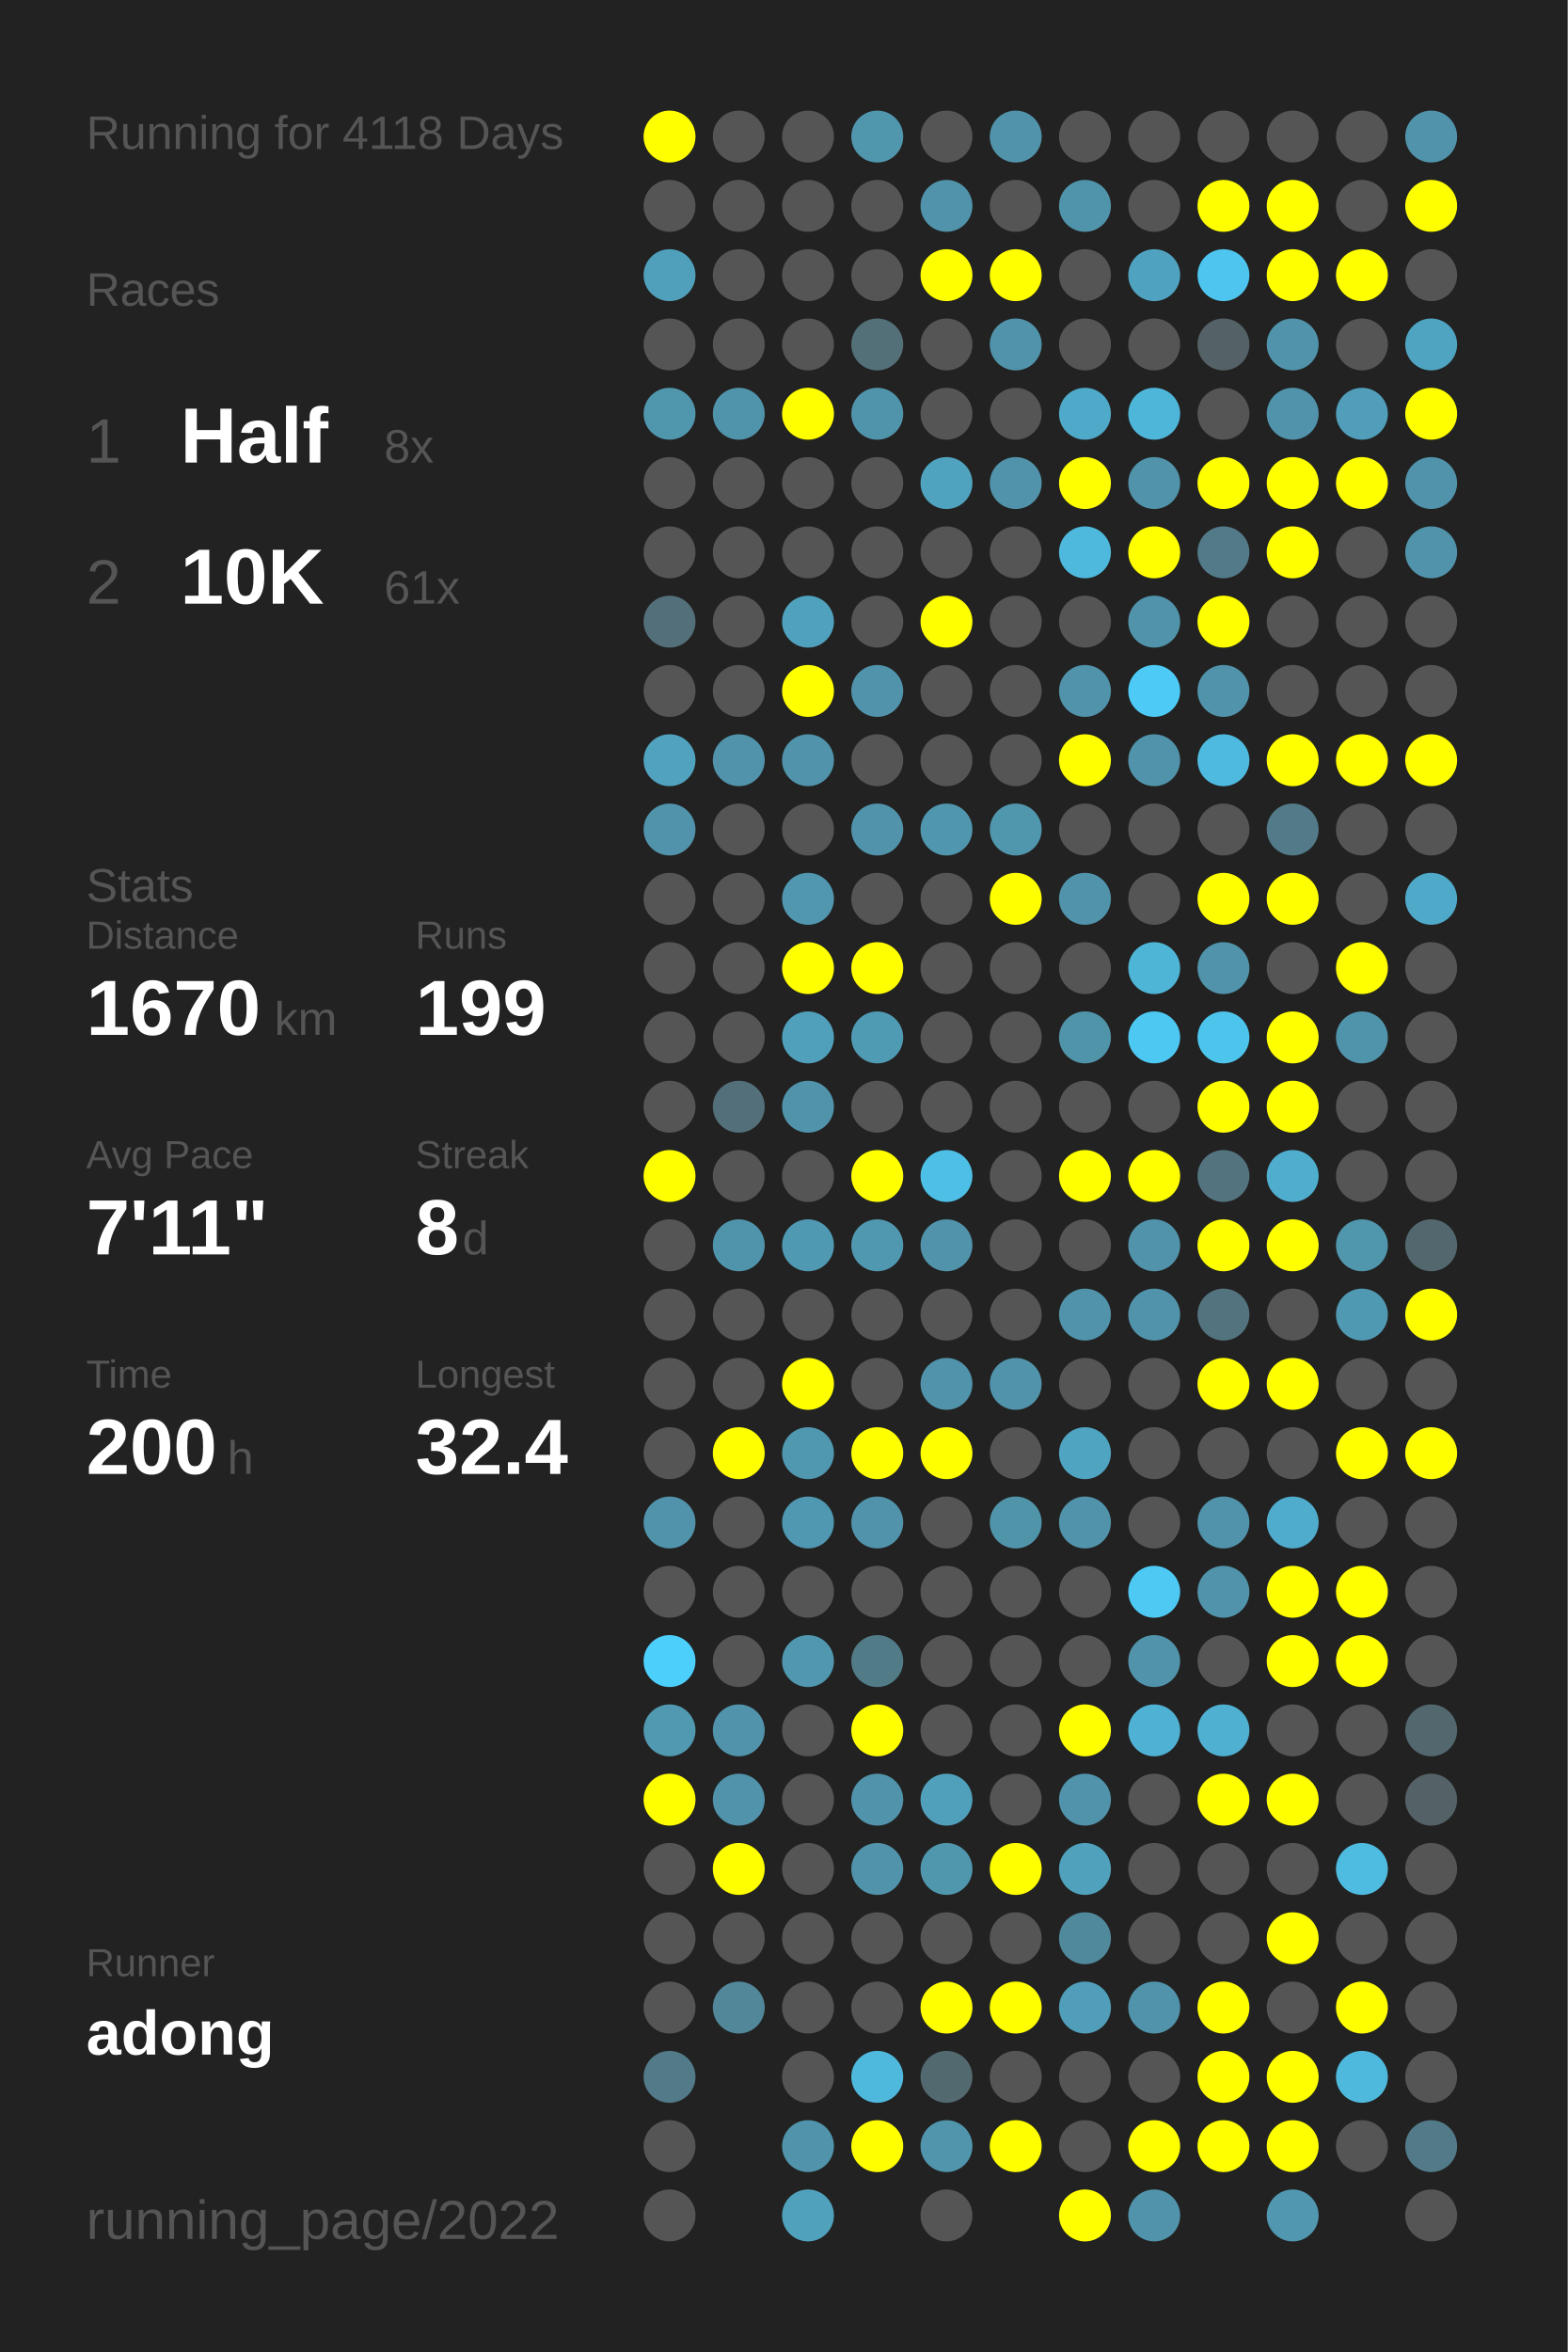
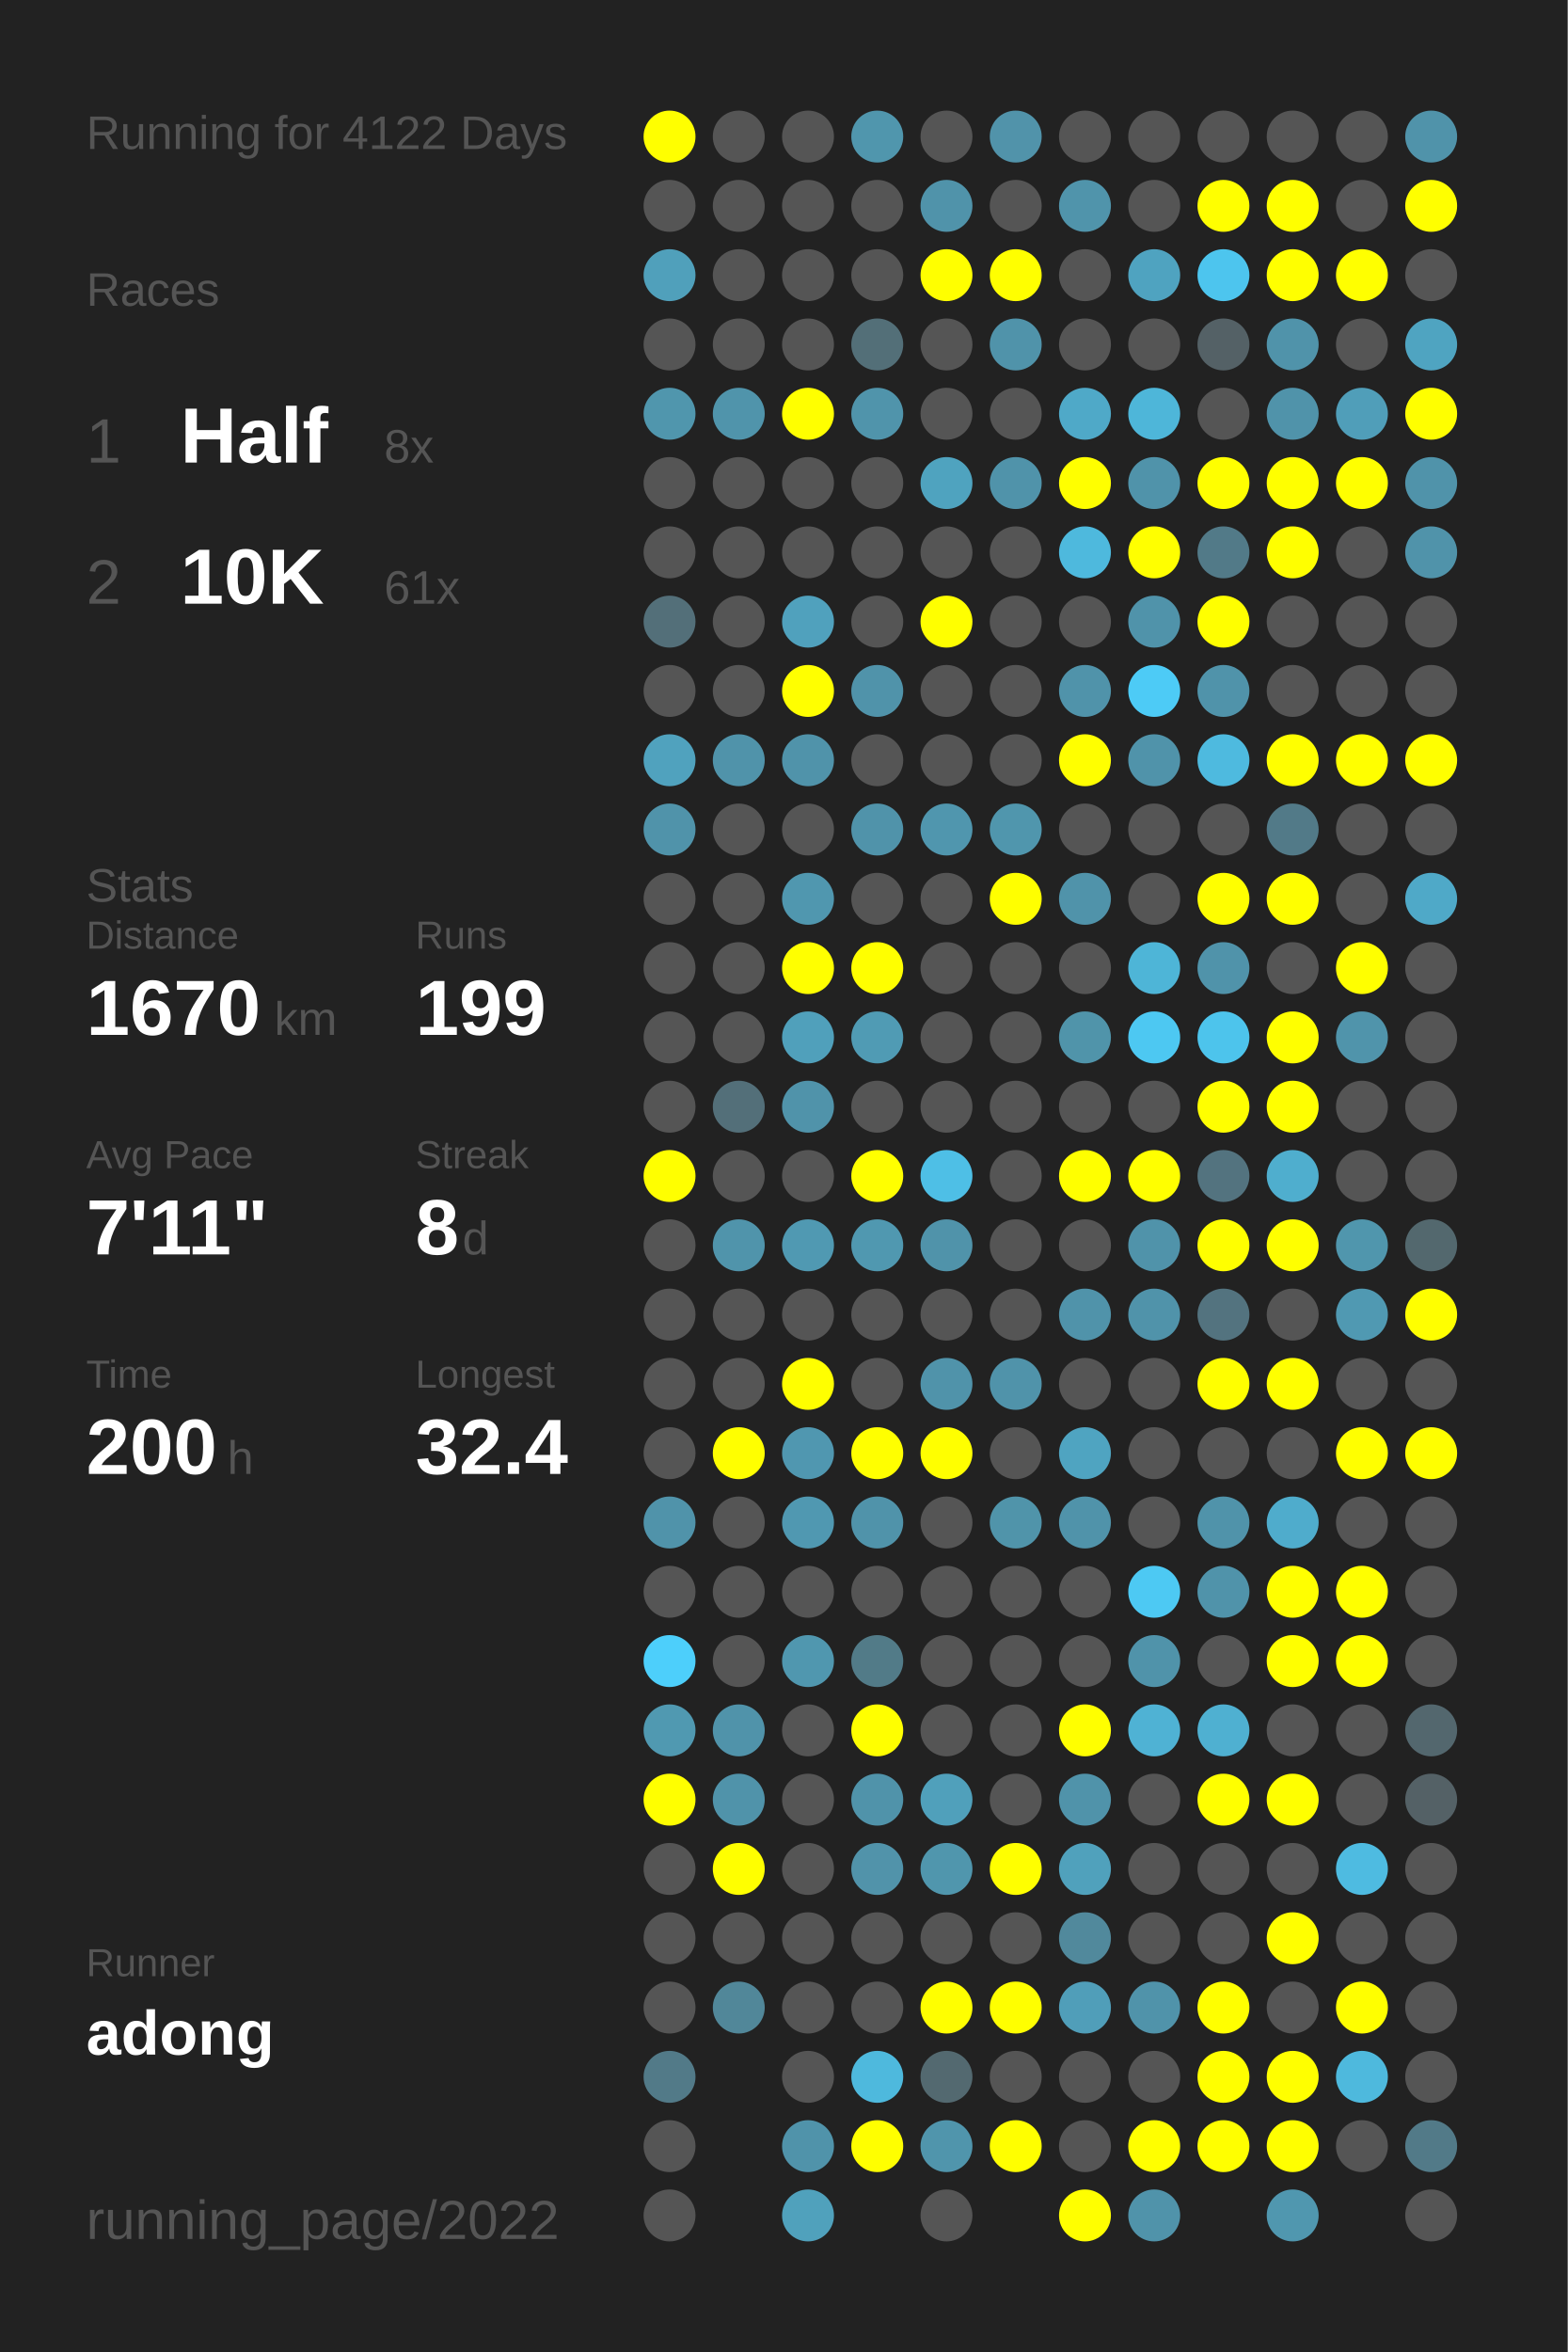
<svg xmlns="http://www.w3.org/2000/svg" baseProfile="full" height="300mm" version="1.1" viewBox="0,0,200,300" width="200mm">
  <defs />
  <rect fill="#222222" height="300" width="200" x="0" y="0" />
-   <text fill="#555555" style="font-size:6px; font-family:Arial;" x="11" y="19">Running for 4118 Days</text>
+   <text fill="#555555" style="font-size:6px; font-family:Arial;" x="11" y="19">Running for 4122 Days</text>
  <text fill="#555555" style="font-size:6px; font-family:Arial;" x="11" y="39">Races</text>
  <text fill="#555555" style="font-size:8px; font-family:Arial;" x="11" y="59">1</text>
  <text fill="#FFFFFF" style="font-size:10px; font-family:Arial; font-weight:bold;" x="23" y="59">Half</text>
  <text fill="#555555" style="font-size:6px; font-family:Arial;" x="49" y="59">8x</text>
  <text fill="#555555" style="font-size:8px; font-family:Arial;" x="11" y="77">2</text>
  <text fill="#FFFFFF" style="font-size:10px; font-family:Arial; font-weight:bold;" x="23" y="77">10K</text>
  <text fill="#555555" style="font-size:6px; font-family:Arial;" x="49" y="77">61x</text>
  <text fill="#555555" style="font-size:6px; font-family:Arial;" x="11" y="115">Stats</text>
  <text fill="#555555" style="font-size:5px; font-family:Arial;" x="11" y="121">Distance</text>
  <text fill="#FFFFFF" style="font-size:10px; font-family:Arial; font-weight:bold;" x="11" y="132">1670</text>
  <text fill="#555555" style="font-size:6px; font-family:Arial;" x="35" y="132">km</text>
  <text fill="#555555" style="font-size:5px; font-family:Arial;" x="53" y="121">Runs</text>
  <text fill="#FFFFFF" style="font-size:10px; font-family:Arial; font-weight:bold;" x="53" y="132">199</text>
  <text fill="#555555" style="font-size:5px; font-family:Arial;" x="11" y="149">Avg Pace</text>
  <text fill="#FFFFFF" style="font-size:10px; font-family:Arial; font-weight:bold;" x="11" y="160">7'11"</text>
  <text fill="#555555" style="font-size:5px; font-family:Arial;" x="53" y="149">Streak</text>
  <text fill="#FFFFFF" style="font-size:10px; font-family:Arial; font-weight:bold;" x="53" y="160">8</text>
  <text fill="#555555" style="font-size:6px; font-family:Arial;" x="59" y="160">d</text>
  <text fill="#555555" style="font-size:5px; font-family:Arial;" x="11" y="177">Time</text>
  <text fill="#FFFFFF" style="font-size:10px; font-family:Arial; font-weight:bold;" x="11" y="188">200</text>
  <text fill="#555555" style="font-size:6px; font-family:Arial;" x="29" y="188">h</text>
  <text fill="#555555" style="font-size:5px; font-family:Arial;" x="53" y="177">Longest</text>
  <text fill="#FFFFFF" style="font-size:10px; font-family:Arial; font-weight:bold;" x="53" y="188">32.4</text>
  <text fill="#555555" style="font-size:5px; font-family:Arial;" x="11" y="252.065">Runner</text>
  <text fill="#FFFFFF" style="font-size:8px; font-family:Arial; font-weight:bold;" x="11" y="262.065">adong</text>
  <text fill="#555555" style="font-size:7px; font-family:Arial;" x="11" y="285.581">running_page/2022</text>
  <circle cx="85.417" cy="17.419" fill="#FFFF00" r="3.312" />
  <circle cx="85.417" cy="26.258" fill="#555555" r="3.312" />
  <circle cx="85.417" cy="35.097" fill="#50a0bb" r="3.312" />
  <circle cx="85.417" cy="43.935" fill="#555555" r="3.312" />
  <circle cx="85.417" cy="52.774" fill="#5096ad" r="3.312" />
  <circle cx="85.417" cy="61.613" fill="#555555" r="3.312" />
  <circle cx="85.417" cy="70.452" fill="#555555" r="3.312" />
  <circle cx="85.417" cy="79.29" fill="#536f79" r="3.312" />
  <circle cx="85.417" cy="88.129" fill="#555555" r="3.312" />
  <circle cx="85.417" cy="96.968" fill="#50a2be" r="3.312" />
  <circle cx="85.417" cy="105.806" fill="#5093aa" r="3.312" />
  <circle cx="85.417" cy="114.645" fill="#555555" r="3.312" />
  <circle cx="85.417" cy="123.484" fill="#555555" r="3.312" />
  <circle cx="85.417" cy="132.323" fill="#555555" r="3.312" />
  <circle cx="85.417" cy="141.161" fill="#555555" r="3.312" />
  <circle cx="85.417" cy="150" fill="#FFFF00" r="3.312" />
  <circle cx="85.417" cy="158.839" fill="#555555" r="3.312" />
  <circle cx="85.417" cy="167.677" fill="#555555" r="3.312" />
  <circle cx="85.417" cy="176.516" fill="#555555" r="3.312" />
  <circle cx="85.417" cy="185.355" fill="#555555" r="3.312" />
  <circle cx="85.417" cy="194.194" fill="#5093aa" r="3.312" />
  <circle cx="85.417" cy="203.032" fill="#555555" r="3.312" />
  <circle cx="85.417" cy="211.871" fill="#4dcffb" r="3.312" />
  <circle cx="85.417" cy="220.71" fill="#5099b1" r="3.312" />
  <circle cx="85.417" cy="229.548" fill="#FFFF00" r="3.312" />
  <circle cx="85.417" cy="238.387" fill="#555555" r="3.312" />
  <circle cx="85.417" cy="247.226" fill="#555555" r="3.312" />
  <circle cx="85.417" cy="256.065" fill="#555555" r="3.312" />
  <circle cx="85.417" cy="264.903" fill="#527a88" r="3.312" />
  <circle cx="85.417" cy="273.742" fill="#555555" r="3.312" />
  <circle cx="85.417" cy="282.581" fill="#555555" r="3.312" />
  <circle cx="94.25" cy="17.419" fill="#555555" r="3.312" />
  <circle cx="94.25" cy="26.258" fill="#555555" r="3.312" />
  <circle cx="94.25" cy="35.097" fill="#555555" r="3.312" />
  <circle cx="94.25" cy="43.935" fill="#555555" r="3.312" />
  <circle cx="94.25" cy="52.774" fill="#5094ab" r="3.312" />
  <circle cx="94.25" cy="61.613" fill="#555555" r="3.312" />
  <circle cx="94.25" cy="70.452" fill="#555555" r="3.312" />
  <circle cx="94.25" cy="79.29" fill="#555555" r="3.312" />
  <circle cx="94.25" cy="88.129" fill="#555555" r="3.312" />
  <circle cx="94.25" cy="96.968" fill="#5093aa" r="3.312" />
  <circle cx="94.25" cy="105.806" fill="#555555" r="3.312" />
  <circle cx="94.25" cy="114.645" fill="#555555" r="3.312" />
  <circle cx="94.25" cy="123.484" fill="#555555" r="3.312" />
  <circle cx="94.25" cy="132.323" fill="#555555" r="3.312" />
  <circle cx="94.25" cy="141.161" fill="#536f79" r="3.312" />
  <circle cx="94.25" cy="150" fill="#555555" r="3.312" />
  <circle cx="94.25" cy="158.839" fill="#5094ab" r="3.312" />
  <circle cx="94.25" cy="167.677" fill="#555555" r="3.312" />
  <circle cx="94.25" cy="176.516" fill="#555555" r="3.312" />
  <circle cx="94.25" cy="185.355" fill="#FFFF00" r="3.312" />
  <circle cx="94.25" cy="194.194" fill="#555555" r="3.312" />
  <circle cx="94.25" cy="203.032" fill="#555555" r="3.312" />
  <circle cx="94.25" cy="211.871" fill="#555555" r="3.312" />
  <circle cx="94.25" cy="220.71" fill="#5093aa" r="3.312" />
  <circle cx="94.25" cy="229.548" fill="#5093aa" r="3.312" />
  <circle cx="94.25" cy="238.387" fill="#FFFF00" r="3.312" />
  <circle cx="94.25" cy="247.226" fill="#555555" r="3.312" />
  <circle cx="94.25" cy="256.065" fill="#518799" r="3.312" />
  <circle cx="103.083" cy="17.419" fill="#555555" r="3.312" />
  <circle cx="103.083" cy="26.258" fill="#555555" r="3.312" />
  <circle cx="103.083" cy="35.097" fill="#555555" r="3.312" />
  <circle cx="103.083" cy="43.935" fill="#555555" r="3.312" />
  <circle cx="103.083" cy="52.774" fill="#FFFF00" r="3.312" />
  <circle cx="103.083" cy="61.613" fill="#555555" r="3.312" />
  <circle cx="103.083" cy="70.452" fill="#555555" r="3.312" />
  <circle cx="103.083" cy="79.29" fill="#50a1bd" r="3.312" />
  <circle cx="103.083" cy="88.129" fill="#FFFF00" r="3.312" />
  <circle cx="103.083" cy="96.968" fill="#5093aa" r="3.312" />
  <circle cx="103.083" cy="105.806" fill="#555555" r="3.312" />
  <circle cx="103.083" cy="114.645" fill="#5097af" r="3.312" />
  <circle cx="103.083" cy="123.484" fill="#FFFF00" r="3.312" />
  <circle cx="103.083" cy="132.323" fill="#50a0bb" r="3.312" />
  <circle cx="103.083" cy="141.161" fill="#5093aa" r="3.312" />
  <circle cx="103.083" cy="150" fill="#555555" r="3.312" />
  <circle cx="103.083" cy="158.839" fill="#5099b2" r="3.312" />
  <circle cx="103.083" cy="167.677" fill="#555555" r="3.312" />
  <circle cx="103.083" cy="176.516" fill="#FFFF00" r="3.312" />
  <circle cx="103.083" cy="185.355" fill="#5097b0" r="3.312" />
  <circle cx="103.083" cy="194.194" fill="#5098b1" r="3.312" />
  <circle cx="103.083" cy="203.032" fill="#555555" r="3.312" />
  <circle cx="103.083" cy="211.871" fill="#5097af" r="3.312" />
  <circle cx="103.083" cy="220.71" fill="#555555" r="3.312" />
  <circle cx="103.083" cy="229.548" fill="#555555" r="3.312" />
  <circle cx="103.083" cy="238.387" fill="#555555" r="3.312" />
  <circle cx="103.083" cy="247.226" fill="#555555" r="3.312" />
  <circle cx="103.083" cy="256.065" fill="#555555" r="3.312" />
  <circle cx="103.083" cy="264.903" fill="#555555" r="3.312" />
  <circle cx="103.083" cy="273.742" fill="#5093aa" r="3.312" />
  <circle cx="103.083" cy="282.581" fill="#50a1bc" r="3.312" />
  <circle cx="111.917" cy="17.419" fill="#5096ad" r="3.312" />
  <circle cx="111.917" cy="26.258" fill="#555555" r="3.312" />
  <circle cx="111.917" cy="35.097" fill="#555555" r="3.312" />
  <circle cx="111.917" cy="43.935" fill="#536f78" r="3.312" />
  <circle cx="111.917" cy="52.774" fill="#5094ab" r="3.312" />
  <circle cx="111.917" cy="61.613" fill="#555555" r="3.312" />
  <circle cx="111.917" cy="70.452" fill="#555555" r="3.312" />
  <circle cx="111.917" cy="79.29" fill="#555555" r="3.312" />
  <circle cx="111.917" cy="88.129" fill="#5093aa" r="3.312" />
  <circle cx="111.917" cy="96.968" fill="#555555" r="3.312" />
  <circle cx="111.917" cy="105.806" fill="#5093aa" r="3.312" />
  <circle cx="111.917" cy="114.645" fill="#555555" r="3.312" />
  <circle cx="111.917" cy="123.484" fill="#FFFF00" r="3.312" />
  <circle cx="111.917" cy="132.323" fill="#509bb4" r="3.312" />
  <circle cx="111.917" cy="141.161" fill="#555555" r="3.312" />
  <circle cx="111.917" cy="150" fill="#FFFF00" r="3.312" />
  <circle cx="111.917" cy="158.839" fill="#5098b0" r="3.312" />
  <circle cx="111.917" cy="167.677" fill="#555555" r="3.312" />
  <circle cx="111.917" cy="176.516" fill="#555555" r="3.312" />
  <circle cx="111.917" cy="185.355" fill="#FFFF00" r="3.312" />
  <circle cx="111.917" cy="194.194" fill="#5093aa" r="3.312" />
  <circle cx="111.917" cy="203.032" fill="#555555" r="3.312" />
  <circle cx="111.917" cy="211.871" fill="#527b88" r="3.312" />
  <circle cx="111.917" cy="220.71" fill="#FFFF00" r="3.312" />
  <circle cx="111.917" cy="229.548" fill="#5093aa" r="3.312" />
  <circle cx="111.917" cy="238.387" fill="#5193aa" r="3.312" />
  <circle cx="111.917" cy="247.226" fill="#555555" r="3.312" />
  <circle cx="111.917" cy="256.065" fill="#555555" r="3.312" />
  <circle cx="111.917" cy="264.903" fill="#4eb9dd" r="3.312" />
  <circle cx="111.917" cy="273.742" fill="#FFFF00" r="3.312" />
  <circle cx="120.75" cy="17.419" fill="#555555" r="3.312" />
  <circle cx="120.75" cy="26.258" fill="#5093aa" r="3.312" />
  <circle cx="120.75" cy="35.097" fill="#FFFF00" r="3.312" />
  <circle cx="120.75" cy="43.935" fill="#555555" r="3.312" />
  <circle cx="120.75" cy="52.774" fill="#555555" r="3.312" />
  <circle cx="120.75" cy="61.613" fill="#4fa3bf" r="3.312" />
  <circle cx="120.75" cy="70.452" fill="#555555" r="3.312" />
  <circle cx="120.75" cy="79.29" fill="#FFFF00" r="3.312" />
  <circle cx="120.75" cy="88.129" fill="#555555" r="3.312" />
  <circle cx="120.75" cy="96.968" fill="#555555" r="3.312" />
  <circle cx="120.75" cy="105.806" fill="#5096ae" r="3.312" />
  <circle cx="120.75" cy="114.645" fill="#555555" r="3.312" />
  <circle cx="120.75" cy="123.484" fill="#555555" r="3.312" />
  <circle cx="120.75" cy="132.323" fill="#555555" r="3.312" />
  <circle cx="120.75" cy="141.161" fill="#555555" r="3.312" />
  <circle cx="120.75" cy="150" fill="#4ebfe6" r="3.312" />
  <circle cx="120.75" cy="158.839" fill="#5093aa" r="3.312" />
  <circle cx="120.75" cy="167.677" fill="#555555" r="3.312" />
  <circle cx="120.75" cy="176.516" fill="#5093aa" r="3.312" />
  <circle cx="120.75" cy="185.355" fill="#FFFF00" r="3.312" />
  <circle cx="120.75" cy="194.194" fill="#555555" r="3.312" />
  <circle cx="120.75" cy="203.032" fill="#555555" r="3.312" />
  <circle cx="120.75" cy="211.871" fill="#555555" r="3.312" />
  <circle cx="120.75" cy="220.71" fill="#555555" r="3.312" />
  <circle cx="120.75" cy="229.548" fill="#50a0bb" r="3.312" />
  <circle cx="120.75" cy="238.387" fill="#5096ad" r="3.312" />
  <circle cx="120.75" cy="247.226" fill="#555555" r="3.312" />
  <circle cx="120.75" cy="256.065" fill="#FFFF00" r="3.312" />
  <circle cx="120.75" cy="264.903" fill="#536970" r="3.312" />
  <circle cx="120.75" cy="273.742" fill="#5095ac" r="3.312" />
  <circle cx="120.75" cy="282.581" fill="#555555" r="3.312" />
  <circle cx="129.583" cy="17.419" fill="#5193aa" r="3.312" />
  <circle cx="129.583" cy="26.258" fill="#555555" r="3.312" />
  <circle cx="129.583" cy="35.097" fill="#FFFF00" r="3.312" />
  <circle cx="129.583" cy="43.935" fill="#5093aa" r="3.312" />
  <circle cx="129.583" cy="52.774" fill="#555555" r="3.312" />
  <circle cx="129.583" cy="61.613" fill="#5093aa" r="3.312" />
  <circle cx="129.583" cy="70.452" fill="#555555" r="3.312" />
  <circle cx="129.583" cy="79.29" fill="#555555" r="3.312" />
  <circle cx="129.583" cy="88.129" fill="#555555" r="3.312" />
  <circle cx="129.583" cy="96.968" fill="#555555" r="3.312" />
  <circle cx="129.583" cy="105.806" fill="#5096ad" r="3.312" />
  <circle cx="129.583" cy="114.645" fill="#FFFF00" r="3.312" />
  <circle cx="129.583" cy="123.484" fill="#555555" r="3.312" />
  <circle cx="129.583" cy="132.323" fill="#555555" r="3.312" />
  <circle cx="129.583" cy="141.161" fill="#555555" r="3.312" />
  <circle cx="129.583" cy="150" fill="#555555" r="3.312" />
  <circle cx="129.583" cy="158.839" fill="#555555" r="3.312" />
  <circle cx="129.583" cy="167.677" fill="#555555" r="3.312" />
  <circle cx="129.583" cy="176.516" fill="#5093aa" r="3.312" />
  <circle cx="129.583" cy="185.355" fill="#555555" r="3.312" />
  <circle cx="129.583" cy="194.194" fill="#5094aa" r="3.312" />
  <circle cx="129.583" cy="203.032" fill="#555555" r="3.312" />
  <circle cx="129.583" cy="211.871" fill="#555555" r="3.312" />
  <circle cx="129.583" cy="220.71" fill="#555555" r="3.312" />
  <circle cx="129.583" cy="229.548" fill="#555555" r="3.312" />
  <circle cx="129.583" cy="238.387" fill="#FFFF00" r="3.312" />
  <circle cx="129.583" cy="247.226" fill="#555555" r="3.312" />
  <circle cx="129.583" cy="256.065" fill="#FFFF00" r="3.312" />
  <circle cx="129.583" cy="264.903" fill="#555555" r="3.312" />
  <circle cx="129.583" cy="273.742" fill="#FFFF00" r="3.312" />
  <circle cx="138.417" cy="17.419" fill="#555555" r="3.312" />
  <circle cx="138.417" cy="26.258" fill="#5094ab" r="3.312" />
  <circle cx="138.417" cy="35.097" fill="#555555" r="3.312" />
  <circle cx="138.417" cy="43.935" fill="#555555" r="3.312" />
  <circle cx="138.417" cy="52.774" fill="#4fa9c8" r="3.312" />
  <circle cx="138.417" cy="61.613" fill="#FFFF00" r="3.312" />
  <circle cx="138.417" cy="70.452" fill="#4eb9dd" r="3.312" />
  <circle cx="138.417" cy="79.29" fill="#555555" r="3.312" />
  <circle cx="138.417" cy="88.129" fill="#5093aa" r="3.312" />
  <circle cx="138.417" cy="96.968" fill="#FFFF00" r="3.312" />
  <circle cx="138.417" cy="105.806" fill="#555555" r="3.312" />
  <circle cx="138.417" cy="114.645" fill="#5093aa" r="3.312" />
  <circle cx="138.417" cy="123.484" fill="#555555" r="3.312" />
  <circle cx="138.417" cy="132.323" fill="#5094aa" r="3.312" />
  <circle cx="138.417" cy="141.161" fill="#555555" r="3.312" />
  <circle cx="138.417" cy="150" fill="#FFFF00" r="3.312" />
  <circle cx="138.417" cy="158.839" fill="#555555" r="3.312" />
  <circle cx="138.417" cy="167.677" fill="#5093aa" r="3.312" />
  <circle cx="138.417" cy="176.516" fill="#555555" r="3.312" />
  <circle cx="138.417" cy="185.355" fill="#4fa4c1" r="3.312" />
  <circle cx="138.417" cy="194.194" fill="#5093aa" r="3.312" />
  <circle cx="138.417" cy="203.032" fill="#555555" r="3.312" />
  <circle cx="138.417" cy="211.871" fill="#555555" r="3.312" />
  <circle cx="138.417" cy="220.71" fill="#FFFF00" r="3.312" />
  <circle cx="138.417" cy="229.548" fill="#5093aa" r="3.312" />
  <circle cx="138.417" cy="238.387" fill="#50a1bc" r="3.312" />
  <circle cx="138.417" cy="247.226" fill="#51899c" r="3.312" />
  <circle cx="138.417" cy="256.065" fill="#509eb9" r="3.312" />
  <circle cx="138.417" cy="264.903" fill="#555555" r="3.312" />
  <circle cx="138.417" cy="273.742" fill="#555555" r="3.312" />
  <circle cx="138.417" cy="282.581" fill="#FFFF00" r="3.312" />
  <circle cx="147.25" cy="17.419" fill="#555555" r="3.312" />
  <circle cx="147.25" cy="26.258" fill="#555555" r="3.312" />
  <circle cx="147.25" cy="35.097" fill="#4fa3c0" r="3.312" />
  <circle cx="147.25" cy="43.935" fill="#555555" r="3.312" />
  <circle cx="147.25" cy="52.774" fill="#4eb6d9" r="3.312" />
  <circle cx="147.25" cy="61.613" fill="#5093aa" r="3.312" />
  <circle cx="147.25" cy="70.452" fill="#FFFF00" r="3.312" />
  <circle cx="147.25" cy="79.29" fill="#5093aa" r="3.312" />
  <circle cx="147.25" cy="88.129" fill="#4dcbf6" r="3.312" />
  <circle cx="147.25" cy="96.968" fill="#5093aa" r="3.312" />
  <circle cx="147.25" cy="105.806" fill="#555555" r="3.312" />
  <circle cx="147.25" cy="114.645" fill="#555555" r="3.312" />
  <circle cx="147.25" cy="123.484" fill="#4eb5d7" r="3.312" />
  <circle cx="147.25" cy="132.323" fill="#4dc8f2" r="3.312" />
  <circle cx="147.25" cy="141.161" fill="#555555" r="3.312" />
  <circle cx="147.25" cy="150" fill="#FFFF00" r="3.312" />
  <circle cx="147.25" cy="158.839" fill="#5093aa" r="3.312" />
  <circle cx="147.25" cy="167.677" fill="#5093aa" r="3.312" />
  <circle cx="147.25" cy="176.516" fill="#555555" r="3.312" />
  <circle cx="147.25" cy="185.355" fill="#555555" r="3.312" />
  <circle cx="147.25" cy="194.194" fill="#555555" r="3.312" />
  <circle cx="147.25" cy="203.032" fill="#4dc9f3" r="3.312" />
  <circle cx="147.25" cy="211.871" fill="#5093aa" r="3.312" />
  <circle cx="147.25" cy="220.71" fill="#4fb2d4" r="3.312" />
  <circle cx="147.25" cy="229.548" fill="#555555" r="3.312" />
  <circle cx="147.25" cy="238.387" fill="#555555" r="3.312" />
  <circle cx="147.25" cy="247.226" fill="#555555" r="3.312" />
  <circle cx="147.25" cy="256.065" fill="#5093aa" r="3.312" />
  <circle cx="147.25" cy="264.903" fill="#555555" r="3.312" />
  <circle cx="147.25" cy="273.742" fill="#FFFF00" r="3.312" />
  <circle cx="147.25" cy="282.581" fill="#5093aa" r="3.312" />
  <circle cx="156.083" cy="17.419" fill="#555555" r="3.312" />
  <circle cx="156.083" cy="26.258" fill="#FFFF00" r="3.312" />
  <circle cx="156.083" cy="35.097" fill="#4dc5ee" r="3.312" />
  <circle cx="156.083" cy="43.935" fill="#546166" r="3.312" />
  <circle cx="156.083" cy="52.774" fill="#555555" r="3.312" />
  <circle cx="156.083" cy="61.613" fill="#FFFF00" r="3.312" />
  <circle cx="156.083" cy="70.452" fill="#527a88" r="3.312" />
  <circle cx="156.083" cy="79.29" fill="#FFFF00" r="3.312" />
  <circle cx="156.083" cy="88.129" fill="#5093aa" r="3.312" />
  <circle cx="156.083" cy="96.968" fill="#4ebadf" r="3.312" />
  <circle cx="156.083" cy="105.806" fill="#555555" r="3.312" />
  <circle cx="156.083" cy="114.645" fill="#FFFF00" r="3.312" />
  <circle cx="156.083" cy="123.484" fill="#5093aa" r="3.312" />
  <circle cx="156.083" cy="132.323" fill="#4dc4ec" r="3.312" />
  <circle cx="156.083" cy="141.161" fill="#FFFF00" r="3.312" />
  <circle cx="156.083" cy="150" fill="#53737f" r="3.312" />
  <circle cx="156.083" cy="158.839" fill="#FFFF00" r="3.312" />
  <circle cx="156.083" cy="167.677" fill="#53737f" r="3.312" />
  <circle cx="156.083" cy="176.516" fill="#FFFF00" r="3.312" />
  <circle cx="156.083" cy="185.355" fill="#555555" r="3.312" />
  <circle cx="156.083" cy="194.194" fill="#5093aa" r="3.312" />
  <circle cx="156.083" cy="203.032" fill="#5093aa" r="3.312" />
  <circle cx="156.083" cy="211.871" fill="#555555" r="3.312" />
  <circle cx="156.083" cy="220.71" fill="#4fb0d1" r="3.312" />
  <circle cx="156.083" cy="229.548" fill="#FFFF00" r="3.312" />
  <circle cx="156.083" cy="238.387" fill="#555555" r="3.312" />
  <circle cx="156.083" cy="247.226" fill="#555555" r="3.312" />
  <circle cx="156.083" cy="256.065" fill="#FFFF00" r="3.312" />
  <circle cx="156.083" cy="264.903" fill="#FFFF00" r="3.312" />
  <circle cx="156.083" cy="273.742" fill="#FFFF00" r="3.312" />
  <circle cx="164.917" cy="17.419" fill="#555555" r="3.312" />
  <circle cx="164.917" cy="26.258" fill="#FFFF00" r="3.312" />
  <circle cx="164.917" cy="35.097" fill="#FFFF00" r="3.312" />
  <circle cx="164.917" cy="43.935" fill="#5093aa" r="3.312" />
  <circle cx="164.917" cy="52.774" fill="#5093aa" r="3.312" />
  <circle cx="164.917" cy="61.613" fill="#FFFF00" r="3.312" />
  <circle cx="164.917" cy="70.452" fill="#FFFF00" r="3.312" />
  <circle cx="164.917" cy="79.29" fill="#555555" r="3.312" />
  <circle cx="164.917" cy="88.129" fill="#555555" r="3.312" />
  <circle cx="164.917" cy="96.968" fill="#FFFF00" r="3.312" />
  <circle cx="164.917" cy="105.806" fill="#527a88" r="3.312" />
  <circle cx="164.917" cy="114.645" fill="#FFFF00" r="3.312" />
  <circle cx="164.917" cy="123.484" fill="#555555" r="3.312" />
  <circle cx="164.917" cy="132.323" fill="#FFFF00" r="3.312" />
  <circle cx="164.917" cy="141.161" fill="#FFFF00" r="3.312" />
  <circle cx="164.917" cy="150" fill="#4faece" r="3.312" />
  <circle cx="164.917" cy="158.839" fill="#FFFF00" r="3.312" />
  <circle cx="164.917" cy="167.677" fill="#555555" r="3.312" />
  <circle cx="164.917" cy="176.516" fill="#FFFF00" r="3.312" />
  <circle cx="164.917" cy="185.355" fill="#555555" r="3.312" />
  <circle cx="164.917" cy="194.194" fill="#4faccc" r="3.312" />
  <circle cx="164.917" cy="203.032" fill="#FFFF00" r="3.312" />
  <circle cx="164.917" cy="211.871" fill="#FFFF00" r="3.312" />
  <circle cx="164.917" cy="220.71" fill="#555555" r="3.312" />
  <circle cx="164.917" cy="229.548" fill="#FFFF00" r="3.312" />
  <circle cx="164.917" cy="238.387" fill="#555555" r="3.312" />
  <circle cx="164.917" cy="247.226" fill="#FFFF00" r="3.312" />
  <circle cx="164.917" cy="256.065" fill="#555555" r="3.312" />
  <circle cx="164.917" cy="264.903" fill="#FFFF00" r="3.312" />
  <circle cx="164.917" cy="273.742" fill="#FFFF00" r="3.312" />
  <circle cx="164.917" cy="282.581" fill="#5097af" r="3.312" />
  <circle cx="173.75" cy="17.419" fill="#555555" r="3.312" />
  <circle cx="173.75" cy="26.258" fill="#555555" r="3.312" />
  <circle cx="173.75" cy="35.097" fill="#FFFF00" r="3.312" />
  <circle cx="173.75" cy="43.935" fill="#555555" r="3.312" />
  <circle cx="173.75" cy="52.774" fill="#509eb9" r="3.312" />
  <circle cx="173.75" cy="61.613" fill="#FFFF00" r="3.312" />
  <circle cx="173.75" cy="70.452" fill="#555555" r="3.312" />
  <circle cx="173.75" cy="79.29" fill="#555555" r="3.312" />
  <circle cx="173.75" cy="88.129" fill="#555555" r="3.312" />
  <circle cx="173.75" cy="96.968" fill="#FFFF00" r="3.312" />
  <circle cx="173.75" cy="105.806" fill="#555555" r="3.312" />
  <circle cx="173.75" cy="114.645" fill="#555555" r="3.312" />
  <circle cx="173.75" cy="123.484" fill="#FFFF00" r="3.312" />
  <circle cx="173.75" cy="132.323" fill="#5094ab" r="3.312" />
  <circle cx="173.75" cy="141.161" fill="#555555" r="3.312" />
  <circle cx="173.75" cy="150" fill="#555555" r="3.312" />
  <circle cx="173.75" cy="158.839" fill="#5096ad" r="3.312" />
  <circle cx="173.75" cy="167.677" fill="#5099b2" r="3.312" />
  <circle cx="173.75" cy="176.516" fill="#555555" r="3.312" />
  <circle cx="173.75" cy="185.355" fill="#FFFF00" r="3.312" />
  <circle cx="173.75" cy="194.194" fill="#555555" r="3.312" />
  <circle cx="173.75" cy="203.032" fill="#FFFF00" r="3.312" />
  <circle cx="173.75" cy="211.871" fill="#FFFF00" r="3.312" />
  <circle cx="173.75" cy="220.71" fill="#555555" r="3.312" />
  <circle cx="173.75" cy="229.548" fill="#555555" r="3.312" />
  <circle cx="173.75" cy="238.387" fill="#4ebbe1" r="3.312" />
  <circle cx="173.75" cy="247.226" fill="#555555" r="3.312" />
  <circle cx="173.75" cy="256.065" fill="#FFFF00" r="3.312" />
  <circle cx="173.75" cy="264.903" fill="#4eb9dd" r="3.312" />
  <circle cx="173.75" cy="273.742" fill="#555555" r="3.312" />
  <circle cx="182.583" cy="17.419" fill="#5093aa" r="3.312" />
  <circle cx="182.583" cy="26.258" fill="#FFFF00" r="3.312" />
  <circle cx="182.583" cy="35.097" fill="#555555" r="3.312" />
  <circle cx="182.583" cy="43.935" fill="#4fa4c1" r="3.312" />
  <circle cx="182.583" cy="52.774" fill="#FFFF00" r="3.312" />
  <circle cx="182.583" cy="61.613" fill="#5093aa" r="3.312" />
  <circle cx="182.583" cy="70.452" fill="#5093aa" r="3.312" />
  <circle cx="182.583" cy="79.29" fill="#555555" r="3.312" />
  <circle cx="182.583" cy="88.129" fill="#555555" r="3.312" />
  <circle cx="182.583" cy="96.968" fill="#FFFF00" r="3.312" />
  <circle cx="182.583" cy="105.806" fill="#555555" r="3.312" />
  <circle cx="182.583" cy="114.645" fill="#4fa9c8" r="3.312" />
  <circle cx="182.583" cy="123.484" fill="#555555" r="3.312" />
  <circle cx="182.583" cy="132.323" fill="#555555" r="3.312" />
  <circle cx="182.583" cy="141.161" fill="#555555" r="3.312" />
  <circle cx="182.583" cy="150" fill="#555555" r="3.312" />
  <circle cx="182.583" cy="158.839" fill="#53686e" r="3.312" />
  <circle cx="182.583" cy="167.677" fill="#FFFF00" r="3.312" />
  <circle cx="182.583" cy="176.516" fill="#555555" r="3.312" />
  <circle cx="182.583" cy="185.355" fill="#FFFF00" r="3.312" />
  <circle cx="182.583" cy="194.194" fill="#555555" r="3.312" />
  <circle cx="182.583" cy="203.032" fill="#555555" r="3.312" />
  <circle cx="182.583" cy="211.871" fill="#555555" r="3.312" />
  <circle cx="182.583" cy="220.71" fill="#53676e" r="3.312" />
  <circle cx="182.583" cy="229.548" fill="#546166" r="3.312" />
  <circle cx="182.583" cy="238.387" fill="#555555" r="3.312" />
  <circle cx="182.583" cy="247.226" fill="#555555" r="3.312" />
  <circle cx="182.583" cy="256.065" fill="#555555" r="3.312" />
  <circle cx="182.583" cy="264.903" fill="#555555" r="3.312" />
  <circle cx="182.583" cy="273.742" fill="#527a88" r="3.312" />
  <circle cx="182.583" cy="282.581" fill="#555555" r="3.312" />
</svg>
